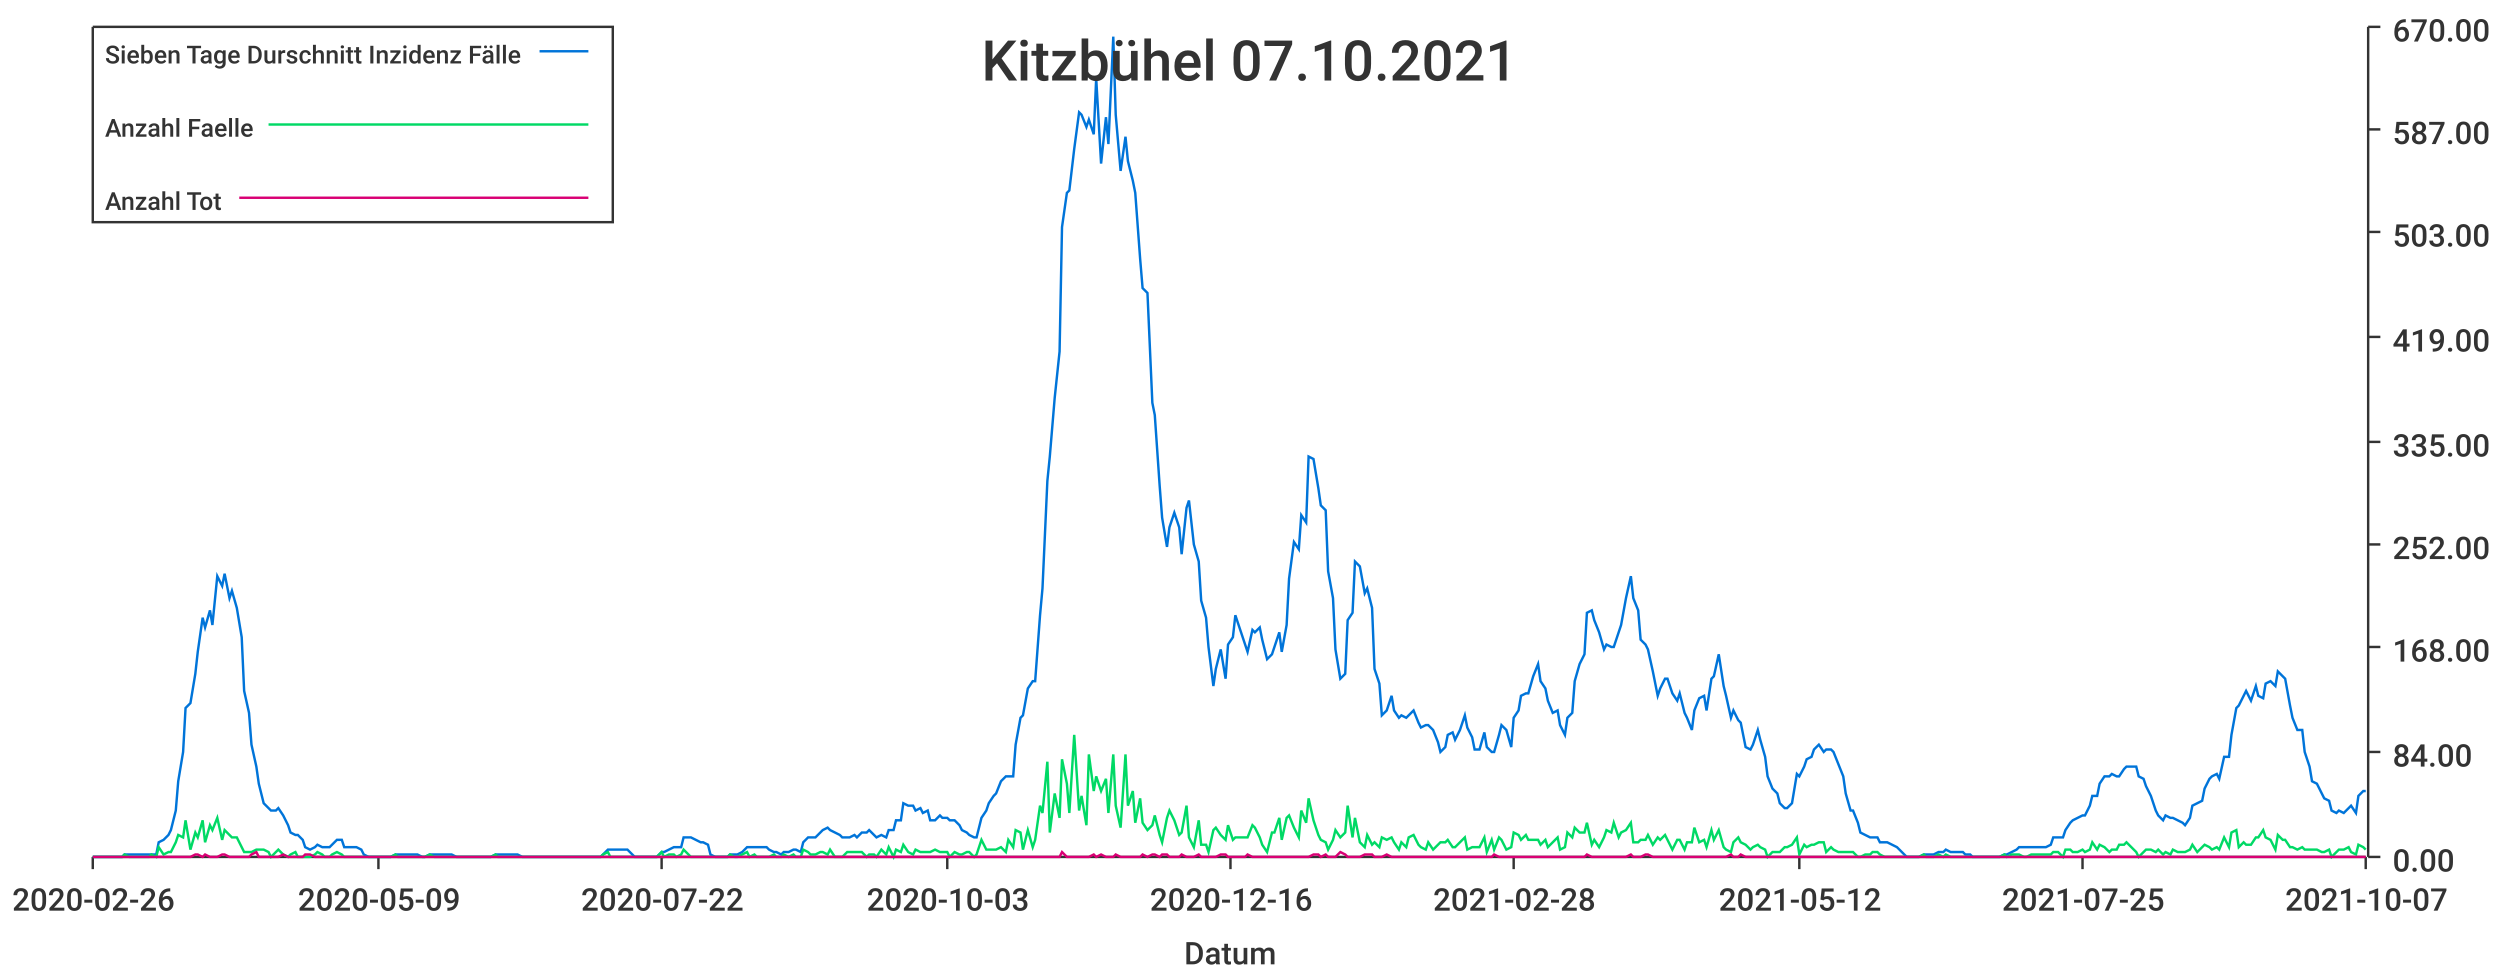
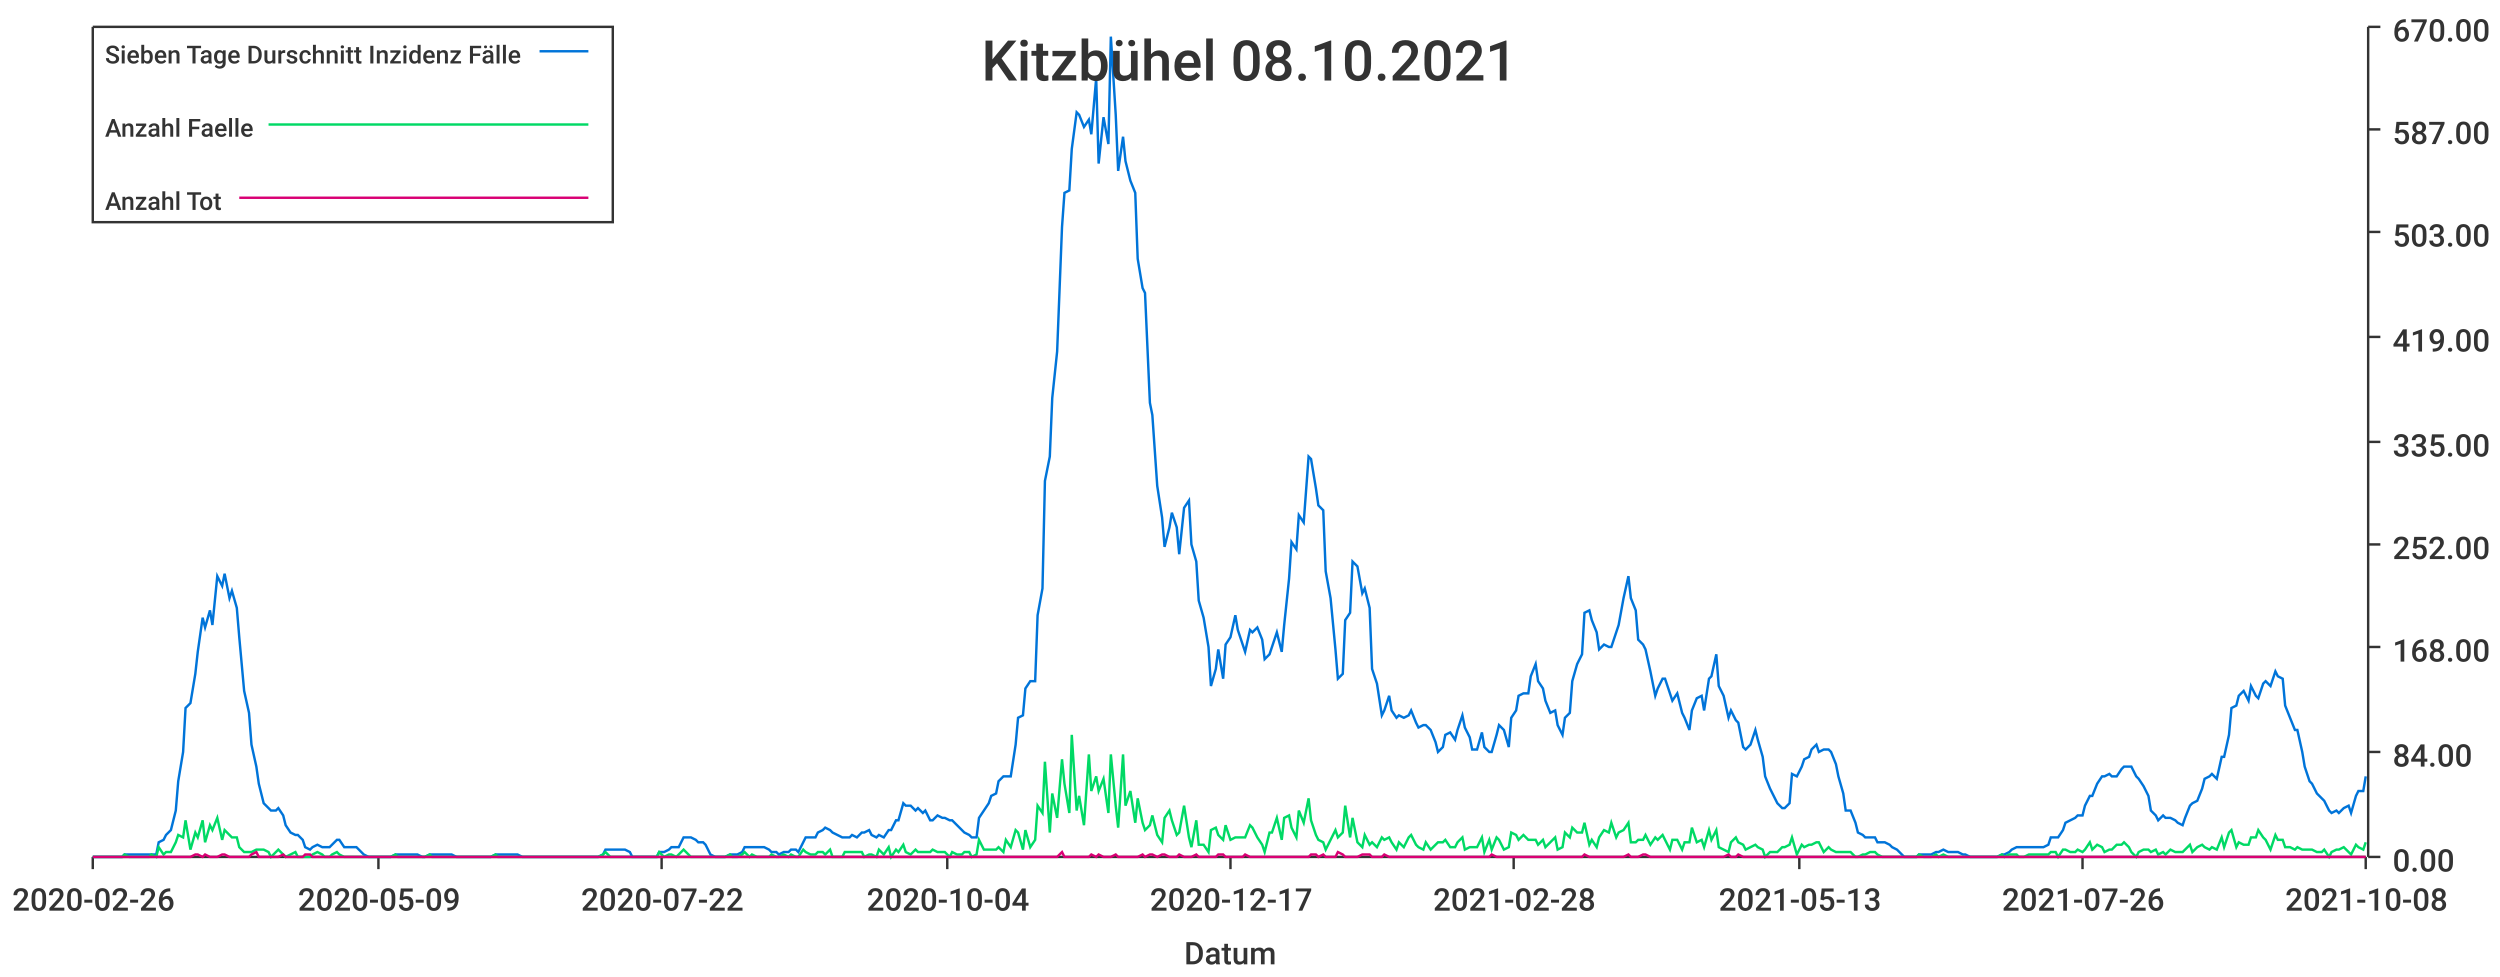
<svg xmlns="http://www.w3.org/2000/svg" width="1024" height="400">\n<path d="M 0 0 L 1024 0 L 1024 400 L 0 400 L 0 0" style="stroke-width:0;stroke:rgba(255,255,255,1.0);fill:rgba(255,255,255,1.0)" />
  <path d="M 38 11 L 969 11 L 969 351 L 38 351 L 38 11" style="stroke-width:0;stroke:rgba(255,255,255,1.0);fill:rgba(255,255,255,1.0)" />
  <path d="M 38 351 L 969 351" style="stroke-width:1;stroke:rgba(51,51,51,1.0);fill:none" />
  <path d="M 38 351 L 38 356" style="stroke-width:1;stroke:rgba(51,51,51,1.0);fill:none" />
  <text x="5" y="373" style="stroke-width:0;stroke:none;fill:rgba(51,51,51,1.0);font-size:12.8px;font-family:'Roboto Medium',sans-serif">2020-02-26</text>
  <path d="M 155 351 L 155 356" style="stroke-width:1;stroke:rgba(51,51,51,1.0);fill:none" />
  <text x="122" y="373" style="stroke-width:0;stroke:none;fill:rgba(51,51,51,1.0);font-size:12.8px;font-family:'Roboto Medium',sans-serif">2020-05-09</text>
  <path d="M 271 351 L 271 356" style="stroke-width:1;stroke:rgba(51,51,51,1.0);fill:none" />
  <text x="238" y="373" style="stroke-width:0;stroke:none;fill:rgba(51,51,51,1.0);font-size:12.8px;font-family:'Roboto Medium',sans-serif">2020-07-22</text>
  <path d="M 388 351 L 388 356" style="stroke-width:1;stroke:rgba(51,51,51,1.0);fill:none" />
-   <text x="355" y="373" style="stroke-width:0;stroke:none;fill:rgba(51,51,51,1.0);font-size:12.8px;font-family:'Roboto Medium',sans-serif">2020-10-03</text>
+   <text x="355" y="373" style="stroke-width:0;stroke:none;fill:rgba(51,51,51,1.0);font-size:12.8px;font-family:'Roboto Medium',sans-serif">2020-10-04</text>
  <path d="M 504 351 L 504 356" style="stroke-width:1;stroke:rgba(51,51,51,1.0);fill:none" />
-   <text x="471" y="373" style="stroke-width:0;stroke:none;fill:rgba(51,51,51,1.0);font-size:12.8px;font-family:'Roboto Medium',sans-serif">2020-12-16</text>
+   <text x="471" y="373" style="stroke-width:0;stroke:none;fill:rgba(51,51,51,1.0);font-size:12.8px;font-family:'Roboto Medium',sans-serif">2020-12-17</text>
  <path d="M 620 351 L 620 356" style="stroke-width:1;stroke:rgba(51,51,51,1.0);fill:none" />
  <text x="587" y="373" style="stroke-width:0;stroke:none;fill:rgba(51,51,51,1.0);font-size:12.8px;font-family:'Roboto Medium',sans-serif">2021-02-28</text>
  <path d="M 737 351 L 737 356" style="stroke-width:1;stroke:rgba(51,51,51,1.0);fill:none" />
-   <text x="704" y="373" style="stroke-width:0;stroke:none;fill:rgba(51,51,51,1.0);font-size:12.8px;font-family:'Roboto Medium',sans-serif">2021-05-12</text>
+   <text x="704" y="373" style="stroke-width:0;stroke:none;fill:rgba(51,51,51,1.0);font-size:12.8px;font-family:'Roboto Medium',sans-serif">2021-05-13</text>
  <path d="M 853 351 L 853 356" style="stroke-width:1;stroke:rgba(51,51,51,1.0);fill:none" />
-   <text x="820" y="373" style="stroke-width:0;stroke:none;fill:rgba(51,51,51,1.0);font-size:12.8px;font-family:'Roboto Medium',sans-serif">2021-07-25</text>
+   <text x="820" y="373" style="stroke-width:0;stroke:none;fill:rgba(51,51,51,1.0);font-size:12.8px;font-family:'Roboto Medium',sans-serif">2021-07-26</text>
  <path d="M 969 351 L 969 356" style="stroke-width:1;stroke:rgba(51,51,51,1.0);fill:none" />
-   <text x="936" y="373" style="stroke-width:0;stroke:none;fill:rgba(51,51,51,1.0);font-size:12.8px;font-family:'Roboto Medium',sans-serif">2021-10-07</text>
+   <text x="936" y="373" style="stroke-width:0;stroke:none;fill:rgba(51,51,51,1.0);font-size:12.8px;font-family:'Roboto Medium',sans-serif">2021-10-08</text>
  <text x="485" y="395" style="stroke-width:0;stroke:none;fill:rgba(51,51,51,1.0);font-size:12.8px;font-family:'Roboto Medium',sans-serif">Datum</text>
  <path d="M 970 351 L 970 11" style="stroke-width:1;stroke:rgba(51,51,51,1.0);fill:none" />
  <path d="M 970 351 L 975 351" style="stroke-width:1;stroke:rgba(51,51,51,1.0);fill:none" />
  <text x="980" y="357" style="stroke-width:0;stroke:none;fill:rgba(51,51,51,1.0);font-size:12.8px;font-family:'Roboto Medium',sans-serif">0.00</text>
  <path d="M 970 308 L 975 308" style="stroke-width:1;stroke:rgba(51,51,51,1.0);fill:none" />
  <text x="980" y="314" style="stroke-width:0;stroke:none;fill:rgba(51,51,51,1.0);font-size:12.8px;font-family:'Roboto Medium',sans-serif">84.00</text>
  <path d="M 970 265 L 975 265" style="stroke-width:1;stroke:rgba(51,51,51,1.0);fill:none" />
  <text x="980" y="271" style="stroke-width:0;stroke:none;fill:rgba(51,51,51,1.0);font-size:12.8px;font-family:'Roboto Medium',sans-serif">168.00</text>
  <path d="M 970 223 L 975 223" style="stroke-width:1;stroke:rgba(51,51,51,1.0);fill:none" />
  <text x="980" y="229" style="stroke-width:0;stroke:none;fill:rgba(51,51,51,1.0);font-size:12.8px;font-family:'Roboto Medium',sans-serif">252.00</text>
  <path d="M 970 181 L 975 181" style="stroke-width:1;stroke:rgba(51,51,51,1.0);fill:none" />
  <text x="980" y="187" style="stroke-width:0;stroke:none;fill:rgba(51,51,51,1.0);font-size:12.8px;font-family:'Roboto Medium',sans-serif">335.00</text>
  <path d="M 970 138 L 975 138" style="stroke-width:1;stroke:rgba(51,51,51,1.0);fill:none" />
  <text x="980" y="144" style="stroke-width:0;stroke:none;fill:rgba(51,51,51,1.0);font-size:12.8px;font-family:'Roboto Medium',sans-serif">419.00</text>
  <path d="M 970 95 L 975 95" style="stroke-width:1;stroke:rgba(51,51,51,1.0);fill:none" />
  <text x="980" y="101" style="stroke-width:0;stroke:none;fill:rgba(51,51,51,1.0);font-size:12.8px;font-family:'Roboto Medium',sans-serif">503.00</text>
  <path d="M 970 53 L 975 53" style="stroke-width:1;stroke:rgba(51,51,51,1.0);fill:none" />
  <text x="980" y="59" style="stroke-width:0;stroke:none;fill:rgba(51,51,51,1.0);font-size:12.8px;font-family:'Roboto Medium',sans-serif">587.00</text>
  <path d="M 970 11 L 975 11" style="stroke-width:1;stroke:rgba(51,51,51,1.0);fill:none" />
  <text x="980" y="17" style="stroke-width:0;stroke:none;fill:rgba(51,51,51,1.0);font-size:12.8px;font-family:'Roboto Medium',sans-serif">670.00</text>
-   <path d="M 38 351 L 40 351 L 42 351 L 43 351 L 45 351 L 46 351 L 48 351 L 50 351 L 51 350 L 53 350 L 54 350 L 56 350 L 57 350 L 59 350 L 61 350 L 62 350 L 64 350 L 65 345 L 67 344 L 69 342 L 70 340 L 72 332 L 73 320 L 75 308 L 76 290 L 78 288 L 80 276 L 81 267 L 83 253 L 84 257 L 86 250 L 87 256 L 89 236 L 91 240 L 92 235 L 94 245 L 95 242 L 97 249 L 99 261 L 100 283 L 102 292 L 103 305 L 105 314 L 106 321 L 108 329 L 110 331 L 111 332 L 113 332 L 114 331 L 116 334 L 118 338 L 119 341 L 121 342 L 122 342 L 124 344 L 125 347 L 127 348 L 129 347 L 130 346 L 132 347 L 133 347 L 135 347 L 136 346 L 138 344 L 140 344 L 141 347 L 143 347 L 144 347 L 146 347 L 148 348 L 149 350 L 151 351 L 152 351 L 154 351 L 155 351 L 157 351 L 159 351 L 160 351 L 162 350 L 163 350 L 165 350 L 167 350 L 168 350 L 170 350 L 171 350 L 173 351 L 174 351 L 176 350 L 178 350 L 179 350 L 181 350 L 182 350 L 184 350 L 185 350 L 187 351 L 189 351 L 190 351 L 192 351 L 193 351 L 195 351 L 197 351 L 198 351 L 200 351 L 201 351 L 203 350 L 204 350 L 206 350 L 208 350 L 209 350 L 211 350 L 212 350 L 214 351 L 216 351 L 217 351 L 219 351 L 220 351 L 222 351 L 223 351 L 225 351 L 227 351 L 228 351 L 230 351 L 231 351 L 233 351 L 234 351 L 236 351 L 238 351 L 239 351 L 241 351 L 242 351 L 244 351 L 246 351 L 247 350 L 249 348 L 250 348 L 252 348 L 253 348 L 255 348 L 257 348 L 258 349 L 260 351 L 261 351 L 263 351 L 265 351 L 266 351 L 268 351 L 269 351 L 271 349 L 272 349 L 274 348 L 276 347 L 277 347 L 279 347 L 280 343 L 282 343 L 283 343 L 285 344 L 287 345 L 288 345 L 290 346 L 291 350 L 293 351 L 295 351 L 296 351 L 298 351 L 299 350 L 301 350 L 302 350 L 304 349 L 306 347 L 307 347 L 309 347 L 310 347 L 312 347 L 314 347 L 315 348 L 317 349 L 318 349 L 320 350 L 321 349 L 323 349 L 325 348 L 326 348 L 328 349 L 329 345 L 331 343 L 332 343 L 334 343 L 336 341 L 337 340 L 339 339 L 340 340 L 342 341 L 344 342 L 345 343 L 347 343 L 348 343 L 350 342 L 351 343 L 353 341 L 355 341 L 356 340 L 358 342 L 359 343 L 361 342 L 363 343 L 364 340 L 366 340 L 367 336 L 369 336 L 370 329 L 372 330 L 374 330 L 375 332 L 377 331 L 378 333 L 380 332 L 381 336 L 383 336 L 385 334 L 386 335 L 388 335 L 389 336 L 391 336 L 393 338 L 394 340 L 396 341 L 397 342 L 399 343 L 400 343 L 402 335 L 404 332 L 405 329 L 407 326 L 408 325 L 410 320 L 412 318 L 413 318 L 415 318 L 416 305 L 418 294 L 419 293 L 421 282 L 423 279 L 424 279 L 426 252 L 427 241 L 429 197 L 430 187 L 432 163 L 434 144 L 435 93 L 437 79 L 438 78 L 440 61 L 442 46 L 443 47 L 445 52 L 446 49 L 448 55 L 449 32 L 451 67 L 453 48 L 454 59 L 456 15 L 457 47 L 459 70 L 461 56 L 462 66 L 464 74 L 465 79 L 467 106 L 468 118 L 470 120 L 472 165 L 473 170 L 475 199 L 476 212 L 478 224 L 479 216 L 481 210 L 483 216 L 484 227 L 486 208 L 487 205 L 489 223 L 491 230 L 492 246 L 494 253 L 495 265 L 497 281 L 498 274 L 500 266 L 502 278 L 503 264 L 505 261 L 506 252 L 508 258 L 510 264 L 511 267 L 513 258 L 514 259 L 516 257 L 517 262 L 519 270 L 521 268 L 522 265 L 524 259 L 525 267 L 527 256 L 528 237 L 530 222 L 532 225 L 533 211 L 535 214 L 536 187 L 538 188 L 540 200 L 541 207 L 543 209 L 544 234 L 546 245 L 547 266 L 549 278 L 551 276 L 552 254 L 554 251 L 555 230 L 557 232 L 559 243 L 560 241 L 562 249 L 563 274 L 565 280 L 566 293 L 568 291 L 570 285 L 571 291 L 573 294 L 574 293 L 576 294 L 577 293 L 579 291 L 581 296 L 582 298 L 584 297 L 585 297 L 587 299 L 589 304 L 590 308 L 592 306 L 593 301 L 595 300 L 596 303 L 598 299 L 600 293 L 601 298 L 603 302 L 604 307 L 606 307 L 608 300 L 609 306 L 611 308 L 612 308 L 614 301 L 615 297 L 617 299 L 619 306 L 620 294 L 622 291 L 623 285 L 625 284 L 626 284 L 628 277 L 630 272 L 631 279 L 633 282 L 634 287 L 636 292 L 638 291 L 639 297 L 641 301 L 642 294 L 644 292 L 645 279 L 647 272 L 649 268 L 650 251 L 652 250 L 653 254 L 655 259 L 657 266 L 658 264 L 660 265 L 661 265 L 663 259 L 664 256 L 666 245 L 668 236 L 669 245 L 671 250 L 672 262 L 674 264 L 675 266 L 677 275 L 679 285 L 680 282 L 682 278 L 683 278 L 685 284 L 687 287 L 688 284 L 690 292 L 691 294 L 693 299 L 694 291 L 696 286 L 698 285 L 699 291 L 701 278 L 702 277 L 704 268 L 706 281 L 707 285 L 709 294 L 710 291 L 712 295 L 713 296 L 715 306 L 717 307 L 718 305 L 720 299 L 721 303 L 723 310 L 724 318 L 726 323 L 728 325 L 729 329 L 731 331 L 732 331 L 734 329 L 736 317 L 737 318 L 739 314 L 740 311 L 742 310 L 743 307 L 745 305 L 747 308 L 748 307 L 750 307 L 751 308 L 753 313 L 755 318 L 756 325 L 758 332 L 759 332 L 761 337 L 762 341 L 764 342 L 766 343 L 767 343 L 769 343 L 770 345 L 772 345 L 773 345 L 775 346 L 777 347 L 778 348 L 780 350 L 781 351 L 783 351 L 785 351 L 786 351 L 788 350 L 789 350 L 791 350 L 792 350 L 794 349 L 796 349 L 797 348 L 799 349 L 800 349 L 802 349 L 804 349 L 805 350 L 807 350 L 808 351 L 810 351 L 811 351 L 813 351 L 815 351 L 816 351 L 818 351 L 819 351 L 821 350 L 822 350 L 824 349 L 826 348 L 827 347 L 829 347 L 830 347 L 832 347 L 834 347 L 835 347 L 837 347 L 838 347 L 840 346 L 841 343 L 843 343 L 845 343 L 846 340 L 848 337 L 849 336 L 851 335 L 853 334 L 854 334 L 856 330 L 857 326 L 859 326 L 860 321 L 862 318 L 864 318 L 865 317 L 867 318 L 868 318 L 870 315 L 871 314 L 873 314 L 875 314 L 876 318 L 878 319 L 879 322 L 881 326 L 883 332 L 884 334 L 886 336 L 887 334 L 889 335 L 890 335 L 892 336 L 894 337 L 895 338 L 897 335 L 898 330 L 900 329 L 902 328 L 903 323 L 905 319 L 906 318 L 908 317 L 909 319 L 911 310 L 913 310 L 914 301 L 916 290 L 917 289 L 919 285 L 920 283 L 922 287 L 924 281 L 925 285 L 927 286 L 928 280 L 930 279 L 932 281 L 933 275 L 935 277 L 936 278 L 938 289 L 939 294 L 941 299 L 943 299 L 944 308 L 946 314 L 947 320 L 949 321 L 951 325 L 952 327 L 954 328 L 955 332 L 957 333 L 958 332 L 960 333 L 962 331 L 963 330 L 965 333 L 966 326 L 968 324 L 969 324" style="stroke-width:1;stroke:rgba(0,116,217,1.0);fill:none" />
-   <path d="M 38 351 L 40 351 L 42 351 L 43 351 L 45 351 L 46 351 L 48 351 L 50 351 L 51 350 L 53 351 L 54 351 L 56 351 L 57 351 L 59 351 L 61 351 L 62 350 L 64 351 L 65 347 L 67 350 L 69 349 L 70 349 L 72 345 L 73 342 L 75 343 L 76 336 L 78 348 L 80 341 L 81 343 L 83 336 L 84 345 L 86 338 L 87 340 L 89 335 L 91 344 L 92 340 L 94 342 L 95 343 L 97 343 L 99 347 L 100 349 L 102 349 L 103 349 L 105 348 L 106 348 L 108 348 L 110 349 L 111 351 L 113 349 L 114 348 L 116 350 L 118 351 L 119 350 L 121 349 L 122 351 L 124 351 L 125 351 L 127 351 L 129 350 L 130 349 L 132 350 L 133 351 L 135 351 L 136 350 L 138 349 L 140 350 L 141 351 L 143 351 L 144 351 L 146 351 L 148 351 L 149 351 L 151 351 L 152 351 L 154 351 L 155 351 L 157 351 L 159 351 L 160 351 L 162 350 L 163 351 L 165 351 L 167 351 L 168 351 L 170 351 L 171 351 L 173 351 L 174 351 L 176 350 L 178 351 L 179 351 L 181 351 L 182 351 L 184 351 L 185 351 L 187 351 L 189 351 L 190 351 L 192 351 L 193 351 L 195 351 L 197 351 L 198 351 L 200 351 L 201 351 L 203 350 L 204 351 L 206 351 L 208 351 L 209 351 L 211 351 L 212 351 L 214 351 L 216 351 L 217 351 L 219 351 L 220 351 L 222 351 L 223 351 L 225 351 L 227 351 L 228 351 L 230 351 L 231 351 L 233 351 L 234 351 L 236 351 L 238 351 L 239 351 L 241 351 L 242 351 L 244 351 L 246 351 L 247 350 L 249 349 L 250 351 L 252 351 L 253 351 L 255 351 L 257 351 L 258 351 L 260 351 L 261 351 L 263 351 L 265 351 L 266 351 L 268 351 L 269 351 L 271 349 L 272 351 L 274 350 L 276 350 L 277 351 L 279 350 L 280 348 L 282 350 L 283 351 L 285 351 L 287 351 L 288 351 L 290 351 L 291 351 L 293 351 L 295 351 L 296 351 L 298 351 L 299 350 L 301 351 L 302 351 L 304 350 L 306 349 L 307 351 L 309 350 L 310 351 L 312 351 L 314 351 L 315 351 L 317 350 L 318 351 L 320 351 L 321 350 L 323 351 L 325 350 L 326 351 L 328 351 L 329 348 L 331 349 L 332 350 L 334 350 L 336 349 L 337 349 L 339 350 L 340 348 L 342 351 L 344 351 L 345 351 L 347 349 L 348 349 L 350 349 L 351 349 L 353 349 L 355 351 L 356 350 L 358 350 L 359 351 L 361 348 L 363 350 L 364 347 L 366 351 L 367 348 L 369 349 L 370 346 L 372 349 L 374 350 L 375 348 L 377 349 L 378 349 L 380 349 L 381 349 L 383 348 L 385 349 L 386 349 L 388 349 L 389 351 L 391 349 L 393 350 L 394 350 L 396 349 L 397 349 L 399 351 L 400 350 L 402 344 L 404 348 L 405 348 L 407 348 L 408 348 L 410 347 L 412 349 L 413 344 L 415 347 L 416 340 L 418 341 L 419 348 L 421 340 L 423 347 L 424 344 L 426 330 L 427 333 L 429 312 L 430 341 L 432 325 L 434 335 L 435 311 L 437 321 L 438 333 L 440 301 L 442 332 L 443 326 L 445 338 L 446 309 L 448 324 L 449 318 L 451 324 L 453 319 L 454 333 L 456 309 L 457 330 L 459 339 L 461 309 L 462 330 L 464 324 L 465 337 L 467 327 L 468 337 L 470 340 L 472 338 L 473 334 L 475 342 L 476 345 L 478 335 L 479 332 L 481 336 L 483 342 L 484 341 L 486 330 L 487 343 L 489 347 L 491 336 L 492 346 L 494 346 L 495 349 L 497 340 L 498 339 L 500 342 L 502 344 L 503 338 L 505 344 L 506 343 L 508 343 L 510 343 L 511 343 L 513 338 L 514 339 L 516 343 L 517 346 L 519 349 L 521 341 L 522 341 L 524 335 L 525 344 L 527 335 L 528 334 L 530 339 L 532 343 L 533 332 L 535 337 L 536 327 L 538 336 L 540 342 L 541 344 L 543 345 L 544 348 L 546 344 L 547 340 L 549 343 L 551 341 L 552 330 L 554 343 L 555 335 L 557 345 L 559 347 L 560 342 L 562 346 L 563 345 L 565 347 L 566 343 L 568 344 L 570 343 L 571 345 L 573 348 L 574 345 L 576 347 L 577 343 L 579 342 L 581 346 L 582 347 L 584 348 L 585 345 L 587 348 L 589 346 L 590 345 L 592 345 L 593 344 L 595 347 L 596 347 L 598 345 L 600 343 L 601 348 L 603 347 L 604 347 L 606 347 L 608 343 L 609 349 L 611 344 L 612 348 L 614 343 L 615 344 L 617 348 L 619 347 L 620 341 L 622 342 L 623 344 L 625 342 L 626 344 L 628 344 L 630 344 L 631 346 L 633 344 L 634 347 L 636 345 L 638 343 L 639 348 L 641 347 L 642 341 L 644 343 L 645 339 L 647 341 L 649 341 L 650 337 L 652 346 L 653 344 L 655 347 L 657 343 L 658 340 L 660 341 L 661 337 L 663 343 L 664 341 L 666 340 L 668 337 L 669 345 L 671 345 L 672 344 L 674 344 L 675 342 L 677 346 L 679 343 L 680 344 L 682 342 L 683 344 L 685 348 L 687 344 L 688 344 L 690 348 L 691 345 L 693 345 L 694 339 L 696 345 L 698 344 L 699 347 L 701 340 L 702 344 L 704 340 L 706 347 L 707 348 L 709 349 L 710 345 L 712 343 L 713 345 L 715 346 L 717 348 L 718 347 L 720 346 L 721 347 L 723 348 L 724 351 L 726 349 L 728 349 L 729 349 L 731 347 L 732 347 L 734 346 L 736 343 L 737 350 L 739 346 L 740 347 L 742 346 L 743 346 L 745 345 L 747 345 L 748 349 L 750 347 L 751 348 L 753 349 L 755 349 L 756 349 L 758 349 L 759 349 L 761 351 L 762 351 L 764 350 L 766 350 L 767 349 L 769 349 L 770 350 L 772 351 L 773 351 L 775 351 L 777 351 L 778 351 L 780 351 L 781 351 L 783 351 L 785 351 L 786 351 L 788 350 L 789 351 L 791 351 L 792 351 L 794 350 L 796 351 L 797 350 L 799 351 L 800 351 L 802 351 L 804 351 L 805 351 L 807 351 L 808 351 L 810 351 L 811 351 L 813 351 L 815 351 L 816 351 L 818 351 L 819 351 L 821 350 L 822 351 L 824 350 L 826 350 L 827 350 L 829 351 L 830 351 L 832 350 L 834 350 L 835 350 L 837 350 L 838 350 L 840 350 L 841 349 L 843 349 L 845 351 L 846 348 L 848 348 L 849 349 L 851 349 L 853 348 L 854 349 L 856 348 L 857 345 L 859 348 L 860 346 L 862 347 L 864 349 L 865 348 L 867 348 L 868 346 L 870 346 L 871 345 L 873 347 L 875 349 L 876 351 L 878 349 L 879 348 L 881 348 L 883 349 L 884 348 L 886 350 L 887 349 L 889 350 L 890 348 L 892 349 L 894 349 L 895 349 L 897 348 L 898 346 L 900 349 L 902 347 L 903 346 L 905 347 L 906 348 L 908 347 L 909 348 L 911 343 L 913 347 L 914 341 L 916 340 L 917 347 L 919 345 L 920 346 L 922 346 L 924 343 L 925 343 L 927 340 L 928 343 L 930 344 L 932 348 L 933 342 L 935 344 L 936 344 L 938 347 L 939 347 L 941 348 L 943 347 L 944 348 L 946 348 L 947 348 L 949 348 L 951 349 L 952 349 L 954 348 L 955 351 L 957 349 L 958 348 L 960 348 L 962 347 L 963 349 L 965 350 L 966 346 L 968 347 L 969 348" style="stroke-width:1;stroke:rgba(0,217,101,1.0);fill:none" />
-   <path d="M 38 351 L 40 351 L 42 351 L 43 351 L 45 351 L 46 351 L 48 351 L 50 351 L 51 351 L 53 351 L 54 351 L 56 351 L 57 351 L 59 351 L 61 351 L 62 351 L 64 351 L 65 351 L 67 351 L 69 351 L 70 351 L 72 351 L 73 351 L 75 351 L 76 351 L 78 351 L 80 350 L 81 350 L 83 351 L 84 350 L 86 351 L 87 351 L 89 351 L 91 350 L 92 350 L 94 351 L 95 351 L 97 351 L 99 351 L 100 351 L 102 351 L 103 350 L 105 349 L 106 351 L 108 351 L 110 351 L 111 351 L 113 351 L 114 351 L 116 350 L 118 351 L 119 351 L 121 351 L 122 351 L 124 351 L 125 350 L 127 350 L 129 351 L 130 351 L 132 351 L 133 351 L 135 351 L 136 351 L 138 351 L 140 351 L 141 351 L 143 351 L 144 351 L 146 351 L 148 351 L 149 351 L 151 351 L 152 351 L 154 351 L 155 351 L 157 351 L 159 351 L 160 351 L 162 351 L 163 351 L 165 351 L 167 351 L 168 351 L 170 351 L 171 351 L 173 351 L 174 351 L 176 351 L 178 351 L 179 351 L 181 351 L 182 351 L 184 351 L 185 351 L 187 351 L 189 351 L 190 351 L 192 351 L 193 351 L 195 351 L 197 351 L 198 351 L 200 351 L 201 351 L 203 351 L 204 351 L 206 351 L 208 351 L 209 351 L 211 351 L 212 351 L 214 351 L 216 351 L 217 351 L 219 351 L 220 351 L 222 351 L 223 351 L 225 351 L 227 351 L 228 351 L 230 351 L 231 351 L 233 351 L 234 351 L 236 351 L 238 351 L 239 351 L 241 351 L 242 351 L 244 351 L 246 351 L 247 351 L 249 351 L 250 351 L 252 351 L 253 351 L 255 351 L 257 351 L 258 351 L 260 351 L 261 351 L 263 351 L 265 351 L 266 351 L 268 351 L 269 351 L 271 351 L 272 351 L 274 351 L 276 351 L 277 351 L 279 351 L 280 351 L 282 351 L 283 351 L 285 351 L 287 351 L 288 351 L 290 351 L 291 351 L 293 351 L 295 351 L 296 351 L 298 351 L 299 351 L 301 351 L 302 351 L 304 351 L 306 351 L 307 351 L 309 351 L 310 351 L 312 351 L 314 351 L 315 351 L 317 351 L 318 351 L 320 351 L 321 351 L 323 351 L 325 351 L 326 351 L 328 351 L 329 351 L 331 351 L 332 351 L 334 351 L 336 351 L 337 351 L 339 351 L 340 351 L 342 351 L 344 351 L 345 351 L 347 351 L 348 351 L 350 351 L 351 351 L 353 351 L 355 351 L 356 351 L 358 351 L 359 351 L 361 351 L 363 351 L 364 351 L 366 351 L 367 351 L 369 351 L 370 351 L 372 351 L 374 351 L 375 351 L 377 351 L 378 351 L 380 351 L 381 351 L 383 351 L 385 351 L 386 351 L 388 351 L 389 351 L 391 351 L 393 351 L 394 351 L 396 351 L 397 351 L 399 351 L 400 351 L 402 351 L 404 351 L 405 351 L 407 351 L 408 351 L 410 351 L 412 351 L 413 351 L 415 351 L 416 351 L 418 351 L 419 351 L 421 351 L 423 351 L 424 351 L 426 351 L 427 351 L 429 351 L 430 351 L 432 351 L 434 351 L 435 349 L 437 351 L 438 351 L 440 351 L 442 351 L 443 351 L 445 351 L 446 351 L 448 350 L 449 351 L 451 350 L 453 351 L 454 351 L 456 351 L 457 350 L 459 351 L 461 351 L 462 351 L 464 351 L 465 351 L 467 351 L 468 350 L 470 351 L 472 350 L 473 350 L 475 351 L 476 350 L 478 350 L 479 351 L 481 351 L 483 351 L 484 350 L 486 351 L 487 351 L 489 351 L 491 350 L 492 351 L 494 351 L 495 351 L 497 351 L 498 351 L 500 350 L 502 350 L 503 351 L 505 351 L 506 351 L 508 351 L 510 351 L 511 350 L 513 351 L 514 351 L 516 351 L 517 351 L 519 351 L 521 351 L 522 351 L 524 351 L 525 351 L 527 351 L 528 351 L 530 351 L 532 351 L 533 351 L 535 351 L 536 351 L 538 350 L 540 350 L 541 351 L 543 350 L 544 351 L 546 351 L 547 351 L 549 349 L 551 350 L 552 351 L 554 351 L 555 351 L 557 351 L 559 350 L 560 350 L 562 350 L 563 351 L 565 351 L 566 351 L 568 350 L 570 351 L 571 351 L 573 351 L 574 351 L 576 351 L 577 351 L 579 351 L 581 351 L 582 351 L 584 351 L 585 351 L 587 351 L 589 351 L 590 351 L 592 351 L 593 351 L 595 351 L 596 351 L 598 351 L 600 351 L 601 351 L 603 351 L 604 351 L 606 351 L 608 351 L 609 351 L 611 351 L 612 350 L 614 351 L 615 351 L 617 351 L 619 351 L 620 351 L 622 351 L 623 351 L 625 351 L 626 351 L 628 351 L 630 351 L 631 351 L 633 351 L 634 351 L 636 351 L 638 351 L 639 351 L 641 351 L 642 351 L 644 351 L 645 351 L 647 351 L 649 351 L 650 350 L 652 351 L 653 351 L 655 351 L 657 351 L 658 351 L 660 351 L 661 351 L 663 351 L 664 351 L 666 351 L 668 350 L 669 351 L 671 351 L 672 351 L 674 350 L 675 350 L 677 351 L 679 351 L 680 351 L 682 351 L 683 351 L 685 351 L 687 351 L 688 351 L 690 351 L 691 351 L 693 351 L 694 351 L 696 351 L 698 351 L 699 351 L 701 351 L 702 351 L 704 351 L 706 351 L 707 351 L 709 350 L 710 351 L 712 351 L 713 350 L 715 351 L 717 351 L 718 351 L 720 351 L 721 351 L 723 351 L 724 351 L 726 351 L 728 351 L 729 351 L 731 351 L 732 351 L 734 351 L 736 351 L 737 351 L 739 351 L 740 351 L 742 351 L 743 351 L 745 351 L 747 351 L 748 351 L 750 351 L 751 351 L 753 351 L 755 351 L 756 351 L 758 351 L 759 351 L 761 351 L 762 351 L 764 351 L 766 351 L 767 351 L 769 351 L 770 351 L 772 351 L 773 351 L 775 351 L 777 351 L 778 351 L 780 351 L 781 351 L 783 351 L 785 351 L 786 351 L 788 351 L 789 351 L 791 351 L 792 351 L 794 351 L 796 351 L 797 351 L 799 351 L 800 351 L 802 351 L 804 351 L 805 351 L 807 351 L 808 351 L 810 351 L 811 351 L 813 351 L 815 351 L 816 351 L 818 351 L 819 351 L 821 351 L 822 351 L 824 351 L 826 351 L 827 351 L 829 351 L 830 351 L 832 351 L 834 351 L 835 351 L 837 351 L 838 351 L 840 351 L 841 351 L 843 351 L 845 351 L 846 351 L 848 351 L 849 351 L 851 351 L 853 351 L 854 351 L 856 351 L 857 351 L 859 351 L 860 351 L 862 351 L 864 351 L 865 351 L 867 351 L 868 351 L 870 351 L 871 351 L 873 351 L 875 351 L 876 351 L 878 351 L 879 351 L 881 351 L 883 351 L 884 351 L 886 351 L 887 351 L 889 351 L 890 351 L 892 351 L 894 351 L 895 351 L 897 351 L 898 351 L 900 351 L 902 351 L 903 351 L 905 351 L 906 351 L 908 351 L 909 351 L 911 351 L 913 351 L 914 351 L 916 351 L 917 351 L 919 351 L 920 351 L 922 351 L 924 351 L 925 351 L 927 351 L 928 351 L 930 351 L 932 351 L 933 351 L 935 351 L 936 351 L 938 351 L 939 351 L 941 351 L 943 351 L 944 351 L 946 351 L 947 351 L 949 351 L 951 351 L 952 351 L 954 351 L 955 351 L 957 351 L 958 351 L 960 351 L 962 351 L 963 351 L 965 351 L 966 351 L 968 351 L 969 351" style="stroke-width:1;stroke:rgba(217,0,116,1.0);fill:none" />
-   <text x="402" y="33" style="stroke-width:0;stroke:none;fill:rgba(51,51,51,1.0);font-size:23.0px;font-family:'Roboto Medium',sans-serif">Kitzbühel 07.10.2021</text>
+   <path d="M 38 351 L 40 351 L 42 351 L 43 351 L 45 351 L 46 351 L 48 351 L 50 351 L 51 350 L 53 350 L 54 350 L 56 350 L 57 350 L 59 350 L 61 350 L 62 350 L 64 350 L 65 345 L 67 344 L 68 342 L 70 340 L 72 332 L 73 320 L 75 308 L 76 290 L 78 288 L 80 276 L 81 267 L 83 253 L 84 257 L 86 250 L 87 256 L 89 236 L 91 240 L 92 235 L 94 245 L 95 242 L 97 249 L 98 261 L 100 283 L 102 292 L 103 305 L 105 314 L 106 321 L 108 329 L 110 331 L 111 332 L 113 332 L 114 331 L 116 334 L 117 338 L 119 341 L 121 342 L 122 342 L 124 344 L 125 347 L 127 348 L 128 347 L 130 346 L 132 347 L 133 347 L 135 347 L 136 346 L 138 344 L 139 344 L 141 347 L 143 347 L 144 347 L 146 347 L 147 348 L 149 350 L 151 351 L 152 351 L 154 351 L 155 351 L 157 351 L 158 351 L 160 351 L 162 350 L 163 350 L 165 350 L 166 350 L 168 350 L 169 350 L 171 350 L 173 351 L 174 351 L 176 350 L 177 350 L 179 350 L 181 350 L 182 350 L 184 350 L 185 350 L 187 351 L 188 351 L 190 351 L 192 351 L 193 351 L 195 351 L 196 351 L 198 351 L 199 351 L 201 351 L 203 350 L 204 350 L 206 350 L 207 350 L 209 350 L 210 350 L 212 350 L 214 351 L 215 351 L 217 351 L 218 351 L 220 351 L 222 351 L 223 351 L 225 351 L 226 351 L 228 351 L 229 351 L 231 351 L 233 351 L 234 351 L 236 351 L 237 351 L 239 351 L 240 351 L 242 351 L 244 351 L 245 351 L 247 350 L 248 348 L 250 348 L 252 348 L 253 348 L 255 348 L 256 348 L 258 349 L 259 351 L 261 351 L 263 351 L 264 351 L 266 351 L 267 351 L 269 351 L 270 349 L 272 349 L 274 348 L 275 347 L 277 347 L 278 347 L 280 343 L 282 343 L 283 343 L 285 344 L 286 345 L 288 345 L 289 346 L 291 350 L 293 351 L 294 351 L 296 351 L 297 351 L 299 350 L 300 350 L 302 350 L 304 349 L 305 347 L 307 347 L 308 347 L 310 347 L 311 347 L 313 347 L 315 348 L 316 349 L 318 349 L 319 350 L 321 349 L 323 349 L 324 348 L 326 348 L 327 349 L 329 345 L 330 343 L 332 343 L 334 343 L 335 341 L 337 340 L 338 339 L 340 340 L 341 341 L 343 342 L 345 343 L 346 343 L 348 343 L 349 342 L 351 343 L 353 341 L 354 341 L 356 340 L 357 342 L 359 343 L 360 342 L 362 343 L 364 340 L 365 340 L 367 336 L 368 336 L 370 329 L 371 330 L 373 330 L 375 332 L 376 331 L 378 333 L 379 332 L 381 336 L 382 336 L 384 334 L 386 335 L 387 335 L 389 336 L 390 336 L 392 338 L 394 340 L 395 341 L 397 342 L 398 343 L 400 343 L 401 335 L 403 332 L 405 329 L 406 326 L 408 325 L 409 320 L 411 318 L 412 318 L 414 318 L 416 305 L 417 294 L 419 293 L 420 282 L 422 279 L 424 279 L 425 252 L 427 241 L 428 197 L 430 187 L 431 163 L 433 144 L 435 93 L 436 79 L 438 78 L 439 61 L 441 46 L 442 47 L 444 52 L 446 49 L 447 55 L 449 32 L 450 67 L 452 48 L 454 59 L 455 15 L 457 47 L 458 70 L 460 56 L 461 66 L 463 74 L 465 79 L 466 106 L 468 118 L 469 120 L 471 165 L 472 170 L 474 199 L 476 212 L 477 224 L 479 216 L 480 210 L 482 216 L 483 227 L 485 208 L 487 205 L 488 223 L 490 230 L 491 246 L 493 253 L 495 265 L 496 281 L 498 274 L 499 266 L 501 278 L 502 264 L 504 261 L 506 252 L 507 258 L 509 264 L 510 267 L 512 258 L 513 259 L 515 257 L 517 262 L 518 270 L 520 268 L 521 265 L 523 259 L 525 267 L 526 256 L 528 237 L 529 222 L 531 225 L 532 211 L 534 214 L 536 187 L 537 188 L 539 200 L 540 207 L 542 209 L 543 234 L 545 245 L 547 266 L 548 278 L 550 276 L 551 254 L 553 251 L 554 230 L 556 232 L 558 243 L 559 241 L 561 249 L 562 274 L 564 280 L 566 293 L 567 291 L 569 285 L 570 291 L 572 294 L 573 293 L 575 294 L 577 293 L 578 291 L 580 296 L 581 298 L 583 297 L 584 297 L 586 299 L 588 304 L 589 308 L 591 306 L 592 301 L 594 300 L 596 303 L 597 299 L 599 293 L 600 298 L 602 302 L 603 307 L 605 307 L 607 300 L 608 306 L 610 308 L 611 308 L 613 301 L 614 297 L 616 299 L 618 306 L 619 294 L 621 291 L 622 285 L 624 284 L 626 284 L 627 277 L 629 272 L 630 279 L 632 282 L 633 287 L 635 292 L 637 291 L 638 297 L 640 301 L 641 294 L 643 292 L 644 279 L 646 272 L 648 268 L 649 251 L 651 250 L 652 254 L 654 259 L 655 266 L 657 264 L 659 265 L 660 265 L 662 259 L 663 256 L 665 245 L 667 236 L 668 245 L 670 250 L 671 262 L 673 264 L 674 266 L 676 275 L 678 285 L 679 282 L 681 278 L 682 278 L 684 284 L 685 287 L 687 284 L 689 292 L 690 294 L 692 299 L 693 291 L 695 286 L 697 285 L 698 291 L 700 278 L 701 277 L 703 268 L 704 281 L 706 285 L 708 294 L 709 291 L 711 295 L 712 296 L 714 306 L 715 307 L 717 305 L 719 299 L 720 303 L 722 310 L 723 318 L 725 323 L 726 325 L 728 329 L 730 331 L 731 331 L 733 329 L 734 317 L 736 318 L 738 314 L 739 311 L 741 310 L 742 307 L 744 305 L 745 308 L 747 307 L 749 307 L 750 308 L 752 313 L 753 318 L 755 325 L 756 332 L 758 332 L 760 337 L 761 341 L 763 342 L 764 343 L 766 343 L 768 343 L 769 345 L 771 345 L 772 345 L 774 346 L 775 347 L 777 348 L 779 350 L 780 351 L 782 351 L 783 351 L 785 351 L 786 350 L 788 350 L 790 350 L 791 350 L 793 349 L 794 349 L 796 348 L 798 349 L 799 349 L 801 349 L 802 349 L 804 350 L 805 350 L 807 351 L 809 351 L 810 351 L 812 351 L 813 351 L 815 351 L 816 351 L 818 351 L 820 350 L 821 350 L 823 349 L 824 348 L 826 347 L 827 347 L 829 347 L 831 347 L 832 347 L 834 347 L 835 347 L 837 347 L 839 346 L 840 343 L 842 343 L 843 343 L 845 340 L 846 337 L 848 336 L 850 335 L 851 334 L 853 334 L 854 330 L 856 326 L 857 326 L 859 321 L 861 318 L 862 318 L 864 317 L 865 318 L 867 318 L 869 315 L 870 314 L 872 314 L 873 314 L 875 318 L 876 319 L 878 322 L 880 326 L 881 332 L 883 334 L 884 336 L 886 334 L 887 335 L 889 335 L 891 336 L 892 337 L 894 338 L 895 335 L 897 330 L 898 329 L 900 328 L 902 323 L 903 319 L 905 318 L 906 317 L 908 319 L 910 310 L 911 310 L 913 301 L 914 290 L 916 289 L 917 285 L 919 283 L 921 287 L 922 281 L 924 285 L 925 286 L 927 280 L 928 279 L 930 281 L 932 275 L 933 277 L 935 278 L 936 289 L 938 294 L 940 299 L 941 299 L 943 308 L 944 314 L 946 320 L 947 321 L 949 325 L 951 327 L 952 328 L 954 332 L 955 333 L 957 332 L 958 333 L 960 331 L 962 330 L 963 333 L 965 326 L 966 324 L 968 324 L 969 318" style="stroke-width:1;stroke:rgba(0,116,217,1.0);fill:none" />
+   <path d="M 38 351 L 40 351 L 42 351 L 43 351 L 45 351 L 46 351 L 48 351 L 50 351 L 51 350 L 53 351 L 54 351 L 56 351 L 57 351 L 59 351 L 61 351 L 62 350 L 64 351 L 65 347 L 67 350 L 68 349 L 70 349 L 72 345 L 73 342 L 75 343 L 76 336 L 78 348 L 80 341 L 81 343 L 83 336 L 84 345 L 86 338 L 87 340 L 89 335 L 91 344 L 92 340 L 94 342 L 95 343 L 97 343 L 98 347 L 100 349 L 102 349 L 103 349 L 105 348 L 106 348 L 108 348 L 110 349 L 111 351 L 113 349 L 114 348 L 116 350 L 117 351 L 119 350 L 121 349 L 122 351 L 124 351 L 125 351 L 127 351 L 128 350 L 130 349 L 132 350 L 133 351 L 135 351 L 136 350 L 138 349 L 139 350 L 141 351 L 143 351 L 144 351 L 146 351 L 147 351 L 149 351 L 151 351 L 152 351 L 154 351 L 155 351 L 157 351 L 158 351 L 160 351 L 162 350 L 163 351 L 165 351 L 166 351 L 168 351 L 169 351 L 171 351 L 173 351 L 174 351 L 176 350 L 177 351 L 179 351 L 181 351 L 182 351 L 184 351 L 185 351 L 187 351 L 188 351 L 190 351 L 192 351 L 193 351 L 195 351 L 196 351 L 198 351 L 199 351 L 201 351 L 203 350 L 204 351 L 206 351 L 207 351 L 209 351 L 210 351 L 212 351 L 214 351 L 215 351 L 217 351 L 218 351 L 220 351 L 222 351 L 223 351 L 225 351 L 226 351 L 228 351 L 229 351 L 231 351 L 233 351 L 234 351 L 236 351 L 237 351 L 239 351 L 240 351 L 242 351 L 244 351 L 245 351 L 247 350 L 248 349 L 250 351 L 252 351 L 253 351 L 255 351 L 256 351 L 258 351 L 259 351 L 261 351 L 263 351 L 264 351 L 266 351 L 267 351 L 269 351 L 270 349 L 272 351 L 274 350 L 275 350 L 277 351 L 278 350 L 280 348 L 282 350 L 283 351 L 285 351 L 286 351 L 288 351 L 289 351 L 291 351 L 293 351 L 294 351 L 296 351 L 297 351 L 299 350 L 300 351 L 302 351 L 304 350 L 305 349 L 307 351 L 308 350 L 310 351 L 311 351 L 313 351 L 315 351 L 316 350 L 318 351 L 319 351 L 321 350 L 323 351 L 324 350 L 326 351 L 327 351 L 329 348 L 330 349 L 332 350 L 334 350 L 335 349 L 337 349 L 338 350 L 340 348 L 341 351 L 343 351 L 345 351 L 346 349 L 348 349 L 349 349 L 351 349 L 353 349 L 354 351 L 356 350 L 357 350 L 359 351 L 360 348 L 362 350 L 364 347 L 365 351 L 367 348 L 368 349 L 370 346 L 371 349 L 373 350 L 375 348 L 376 349 L 378 349 L 379 349 L 381 349 L 382 348 L 384 349 L 386 349 L 387 349 L 389 351 L 390 349 L 392 350 L 394 350 L 395 349 L 397 349 L 398 351 L 400 350 L 401 344 L 403 348 L 405 348 L 406 348 L 408 348 L 409 347 L 411 349 L 412 344 L 414 347 L 416 340 L 417 341 L 419 348 L 420 340 L 422 347 L 424 344 L 425 330 L 427 333 L 428 312 L 430 341 L 431 325 L 433 335 L 435 311 L 436 321 L 438 333 L 439 301 L 441 332 L 442 326 L 444 338 L 446 309 L 447 324 L 449 318 L 450 324 L 452 319 L 454 333 L 455 309 L 457 330 L 458 339 L 460 309 L 461 330 L 463 324 L 465 337 L 466 327 L 468 337 L 469 340 L 471 338 L 472 334 L 474 342 L 476 345 L 477 335 L 479 332 L 480 336 L 482 342 L 483 341 L 485 330 L 487 343 L 488 347 L 490 336 L 491 346 L 493 346 L 495 349 L 496 340 L 498 339 L 499 342 L 501 344 L 502 338 L 504 344 L 506 343 L 507 343 L 509 343 L 510 343 L 512 338 L 513 339 L 515 343 L 517 346 L 518 349 L 520 341 L 521 341 L 523 335 L 525 344 L 526 335 L 528 334 L 529 339 L 531 343 L 532 332 L 534 337 L 536 327 L 537 336 L 539 342 L 540 344 L 542 345 L 543 348 L 545 344 L 547 340 L 548 343 L 550 341 L 551 330 L 553 343 L 554 335 L 556 345 L 558 347 L 559 342 L 561 346 L 562 345 L 564 347 L 566 343 L 567 344 L 569 343 L 570 345 L 572 348 L 573 345 L 575 347 L 577 343 L 578 342 L 580 346 L 581 347 L 583 348 L 584 345 L 586 348 L 588 346 L 589 345 L 591 345 L 592 344 L 594 347 L 596 347 L 597 345 L 599 343 L 600 348 L 602 347 L 603 347 L 605 347 L 607 343 L 608 349 L 610 344 L 611 348 L 613 343 L 614 344 L 616 348 L 618 347 L 619 341 L 621 342 L 622 344 L 624 342 L 626 344 L 627 344 L 629 344 L 630 346 L 632 344 L 633 347 L 635 345 L 637 343 L 638 348 L 640 347 L 641 341 L 643 343 L 644 339 L 646 341 L 648 341 L 649 337 L 651 346 L 652 344 L 654 347 L 655 343 L 657 340 L 659 341 L 660 337 L 662 343 L 663 341 L 665 340 L 667 337 L 668 345 L 670 345 L 671 344 L 673 344 L 674 342 L 676 346 L 678 343 L 679 344 L 681 342 L 682 344 L 684 348 L 685 344 L 687 344 L 689 348 L 690 345 L 692 345 L 693 339 L 695 345 L 697 344 L 698 347 L 700 340 L 701 344 L 703 340 L 704 347 L 706 348 L 708 349 L 709 345 L 711 343 L 712 345 L 714 346 L 715 348 L 717 347 L 719 346 L 720 347 L 722 348 L 723 351 L 725 349 L 726 349 L 728 349 L 730 347 L 731 347 L 733 346 L 734 343 L 736 350 L 738 346 L 739 347 L 741 346 L 742 346 L 744 345 L 745 345 L 747 349 L 749 347 L 750 348 L 752 349 L 753 349 L 755 349 L 756 349 L 758 349 L 760 351 L 761 351 L 763 350 L 764 350 L 766 349 L 768 349 L 769 350 L 771 351 L 772 351 L 774 351 L 775 351 L 777 351 L 779 351 L 780 351 L 782 351 L 783 351 L 785 351 L 786 350 L 788 351 L 790 351 L 791 351 L 793 350 L 794 351 L 796 350 L 798 351 L 799 351 L 801 351 L 802 351 L 804 351 L 805 351 L 807 351 L 809 351 L 810 351 L 812 351 L 813 351 L 815 351 L 816 351 L 818 351 L 820 350 L 821 351 L 823 350 L 824 350 L 826 350 L 827 351 L 829 351 L 831 350 L 832 350 L 834 350 L 835 350 L 837 350 L 839 350 L 840 349 L 842 349 L 843 351 L 845 348 L 846 348 L 848 349 L 850 349 L 851 348 L 853 349 L 854 348 L 856 345 L 857 348 L 859 346 L 861 347 L 862 349 L 864 348 L 865 348 L 867 346 L 869 346 L 870 345 L 872 347 L 873 349 L 875 351 L 876 349 L 878 348 L 880 348 L 881 349 L 883 348 L 884 350 L 886 349 L 887 350 L 889 348 L 891 349 L 892 349 L 894 349 L 895 348 L 897 346 L 898 349 L 900 347 L 902 346 L 903 347 L 905 348 L 906 347 L 908 348 L 910 343 L 911 347 L 913 341 L 914 340 L 916 347 L 917 345 L 919 346 L 921 346 L 922 343 L 924 343 L 925 340 L 927 343 L 928 344 L 930 348 L 932 342 L 933 344 L 935 344 L 936 347 L 938 347 L 940 348 L 941 347 L 943 348 L 944 348 L 946 348 L 947 348 L 949 349 L 951 349 L 952 348 L 954 351 L 955 349 L 957 348 L 958 348 L 960 347 L 962 349 L 963 350 L 965 346 L 966 347 L 968 348 L 969 345" style="stroke-width:1;stroke:rgba(0,217,101,1.0);fill:none" />
+   <path d="M 38 351 L 40 351 L 42 351 L 43 351 L 45 351 L 46 351 L 48 351 L 50 351 L 51 351 L 53 351 L 54 351 L 56 351 L 57 351 L 59 351 L 61 351 L 62 351 L 64 351 L 65 351 L 67 351 L 68 351 L 70 351 L 72 351 L 73 351 L 75 351 L 76 351 L 78 351 L 80 350 L 81 350 L 83 351 L 84 350 L 86 351 L 87 351 L 89 351 L 91 350 L 92 350 L 94 351 L 95 351 L 97 351 L 98 351 L 100 351 L 102 351 L 103 350 L 105 349 L 106 351 L 108 351 L 110 351 L 111 351 L 113 351 L 114 351 L 116 350 L 117 351 L 119 351 L 121 351 L 122 351 L 124 351 L 125 350 L 127 350 L 128 351 L 130 351 L 132 351 L 133 351 L 135 351 L 136 351 L 138 351 L 139 351 L 141 351 L 143 351 L 144 351 L 146 351 L 147 351 L 149 351 L 151 351 L 152 351 L 154 351 L 155 351 L 157 351 L 158 351 L 160 351 L 162 351 L 163 351 L 165 351 L 166 351 L 168 351 L 169 351 L 171 351 L 173 351 L 174 351 L 176 351 L 177 351 L 179 351 L 181 351 L 182 351 L 184 351 L 185 351 L 187 351 L 188 351 L 190 351 L 192 351 L 193 351 L 195 351 L 196 351 L 198 351 L 199 351 L 201 351 L 203 351 L 204 351 L 206 351 L 207 351 L 209 351 L 210 351 L 212 351 L 214 351 L 215 351 L 217 351 L 218 351 L 220 351 L 222 351 L 223 351 L 225 351 L 226 351 L 228 351 L 229 351 L 231 351 L 233 351 L 234 351 L 236 351 L 237 351 L 239 351 L 240 351 L 242 351 L 244 351 L 245 351 L 247 351 L 248 351 L 250 351 L 252 351 L 253 351 L 255 351 L 256 351 L 258 351 L 259 351 L 261 351 L 263 351 L 264 351 L 266 351 L 267 351 L 269 351 L 270 351 L 272 351 L 274 351 L 275 351 L 277 351 L 278 351 L 280 351 L 282 351 L 283 351 L 285 351 L 286 351 L 288 351 L 289 351 L 291 351 L 293 351 L 294 351 L 296 351 L 297 351 L 299 351 L 300 351 L 302 351 L 304 351 L 305 351 L 307 351 L 308 351 L 310 351 L 311 351 L 313 351 L 315 351 L 316 351 L 318 351 L 319 351 L 321 351 L 323 351 L 324 351 L 326 351 L 327 351 L 329 351 L 330 351 L 332 351 L 334 351 L 335 351 L 337 351 L 338 351 L 340 351 L 341 351 L 343 351 L 345 351 L 346 351 L 348 351 L 349 351 L 351 351 L 353 351 L 354 351 L 356 351 L 357 351 L 359 351 L 360 351 L 362 351 L 364 351 L 365 351 L 367 351 L 368 351 L 370 351 L 371 351 L 373 351 L 375 351 L 376 351 L 378 351 L 379 351 L 381 351 L 382 351 L 384 351 L 386 351 L 387 351 L 389 351 L 390 351 L 392 351 L 394 351 L 395 351 L 397 351 L 398 351 L 400 351 L 401 351 L 403 351 L 405 351 L 406 351 L 408 351 L 409 351 L 411 351 L 412 351 L 414 351 L 416 351 L 417 351 L 419 351 L 420 351 L 422 351 L 424 351 L 425 351 L 427 351 L 428 351 L 430 351 L 431 351 L 433 351 L 435 349 L 436 351 L 438 351 L 439 351 L 441 351 L 442 351 L 444 351 L 446 351 L 447 350 L 449 351 L 450 350 L 452 351 L 454 351 L 455 351 L 457 350 L 458 351 L 460 351 L 461 351 L 463 351 L 465 351 L 466 351 L 468 350 L 469 351 L 471 350 L 472 350 L 474 351 L 476 350 L 477 350 L 479 351 L 480 351 L 482 351 L 483 350 L 485 351 L 487 351 L 488 351 L 490 350 L 491 351 L 493 351 L 495 351 L 496 351 L 498 351 L 499 350 L 501 350 L 502 351 L 504 351 L 506 351 L 507 351 L 509 351 L 510 350 L 512 351 L 513 351 L 515 351 L 517 351 L 518 351 L 520 351 L 521 351 L 523 351 L 525 351 L 526 351 L 528 351 L 529 351 L 531 351 L 532 351 L 534 351 L 536 351 L 537 350 L 539 350 L 540 351 L 542 350 L 543 351 L 545 351 L 547 351 L 548 349 L 550 350 L 551 351 L 553 351 L 554 351 L 556 351 L 558 350 L 559 350 L 561 350 L 562 351 L 564 351 L 566 351 L 567 350 L 569 351 L 570 351 L 572 351 L 573 351 L 575 351 L 577 351 L 578 351 L 580 351 L 581 351 L 583 351 L 584 351 L 586 351 L 588 351 L 589 351 L 591 351 L 592 351 L 594 351 L 596 351 L 597 351 L 599 351 L 600 351 L 602 351 L 603 351 L 605 351 L 607 351 L 608 351 L 610 351 L 611 350 L 613 351 L 614 351 L 616 351 L 618 351 L 619 351 L 621 351 L 622 351 L 624 351 L 626 351 L 627 351 L 629 351 L 630 351 L 632 351 L 633 351 L 635 351 L 637 351 L 638 351 L 640 351 L 641 351 L 643 351 L 644 351 L 646 351 L 648 351 L 649 350 L 651 351 L 652 351 L 654 351 L 655 351 L 657 351 L 659 351 L 660 351 L 662 351 L 663 351 L 665 351 L 667 350 L 668 351 L 670 351 L 671 351 L 673 350 L 674 350 L 676 351 L 678 351 L 679 351 L 681 351 L 682 351 L 684 351 L 685 351 L 687 351 L 689 351 L 690 351 L 692 351 L 693 351 L 695 351 L 697 351 L 698 351 L 700 351 L 701 351 L 703 351 L 704 351 L 706 351 L 708 350 L 709 351 L 711 351 L 712 350 L 714 351 L 715 351 L 717 351 L 719 351 L 720 351 L 722 351 L 723 351 L 725 351 L 726 351 L 728 351 L 730 351 L 731 351 L 733 351 L 734 351 L 736 351 L 738 351 L 739 351 L 741 351 L 742 351 L 744 351 L 745 351 L 747 351 L 749 351 L 750 351 L 752 351 L 753 351 L 755 351 L 756 351 L 758 351 L 760 351 L 761 351 L 763 351 L 764 351 L 766 351 L 768 351 L 769 351 L 771 351 L 772 351 L 774 351 L 775 351 L 777 351 L 779 351 L 780 351 L 782 351 L 783 351 L 785 351 L 786 351 L 788 351 L 790 351 L 791 351 L 793 351 L 794 351 L 796 351 L 798 351 L 799 351 L 801 351 L 802 351 L 804 351 L 805 351 L 807 351 L 809 351 L 810 351 L 812 351 L 813 351 L 815 351 L 816 351 L 818 351 L 820 351 L 821 351 L 823 351 L 824 351 L 826 351 L 827 351 L 829 351 L 831 351 L 832 351 L 834 351 L 835 351 L 837 351 L 839 351 L 840 351 L 842 351 L 843 351 L 845 351 L 846 351 L 848 351 L 850 351 L 851 351 L 853 351 L 854 351 L 856 351 L 857 351 L 859 351 L 861 351 L 862 351 L 864 351 L 865 351 L 867 351 L 869 351 L 870 351 L 872 351 L 873 351 L 875 351 L 876 351 L 878 351 L 880 351 L 881 351 L 883 351 L 884 351 L 886 351 L 887 351 L 889 351 L 891 351 L 892 351 L 894 351 L 895 351 L 897 351 L 898 351 L 900 351 L 902 351 L 903 351 L 905 351 L 906 351 L 908 351 L 910 351 L 911 351 L 913 351 L 914 351 L 916 351 L 917 351 L 919 351 L 921 351 L 922 351 L 924 351 L 925 351 L 927 351 L 928 351 L 930 351 L 932 351 L 933 351 L 935 351 L 936 351 L 938 351 L 940 351 L 941 351 L 943 351 L 944 351 L 946 351 L 947 351 L 949 351 L 951 351 L 952 351 L 954 351 L 955 351 L 957 351 L 958 351 L 960 351 L 962 351 L 963 351 L 965 351 L 966 351 L 968 351 L 969 351" style="stroke-width:1;stroke:rgba(217,0,116,1.0);fill:none" />
+   <text x="402" y="33" style="stroke-width:0;stroke:none;fill:rgba(51,51,51,1.0);font-size:23.0px;font-family:'Roboto Medium',sans-serif">Kitzbühel 08.10.2021</text>
  <path d="M 38 11 L 251 11 L 251 91 L 38 91 L 38 11" style="stroke-width:1;stroke:rgba(51,51,51,1.0);fill:rgba(255,255,255,1.0)" />
  <text x="43" y="26" style="stroke-width:0;stroke:none;fill:rgba(51,51,51,1.0);font-size:10.2px;font-family:'Roboto Medium',sans-serif">Sieben Tage Durschnitt Inzidenz Fälle</text>
  <path d="M 221 21 L 241 21" style="stroke-width:1;stroke:rgba(0,116,217,1.0);fill:none" />
  <text x="43" y="56" style="stroke-width:0;stroke:none;fill:rgba(51,51,51,1.0);font-size:10.2px;font-family:'Roboto Medium',sans-serif">Anzahl Faelle</text>
  <path d="M 110 51 L 241 51" style="stroke-width:1;stroke:rgba(0,217,101,1.0);fill:none" />
  <text x="43" y="86" style="stroke-width:0;stroke:none;fill:rgba(51,51,51,1.0);font-size:10.2px;font-family:'Roboto Medium',sans-serif">Anzahl Tot</text>
  <path d="M 98 81 L 241 81" style="stroke-width:1;stroke:rgba(217,0,116,1.0);fill:none" />
</svg>
